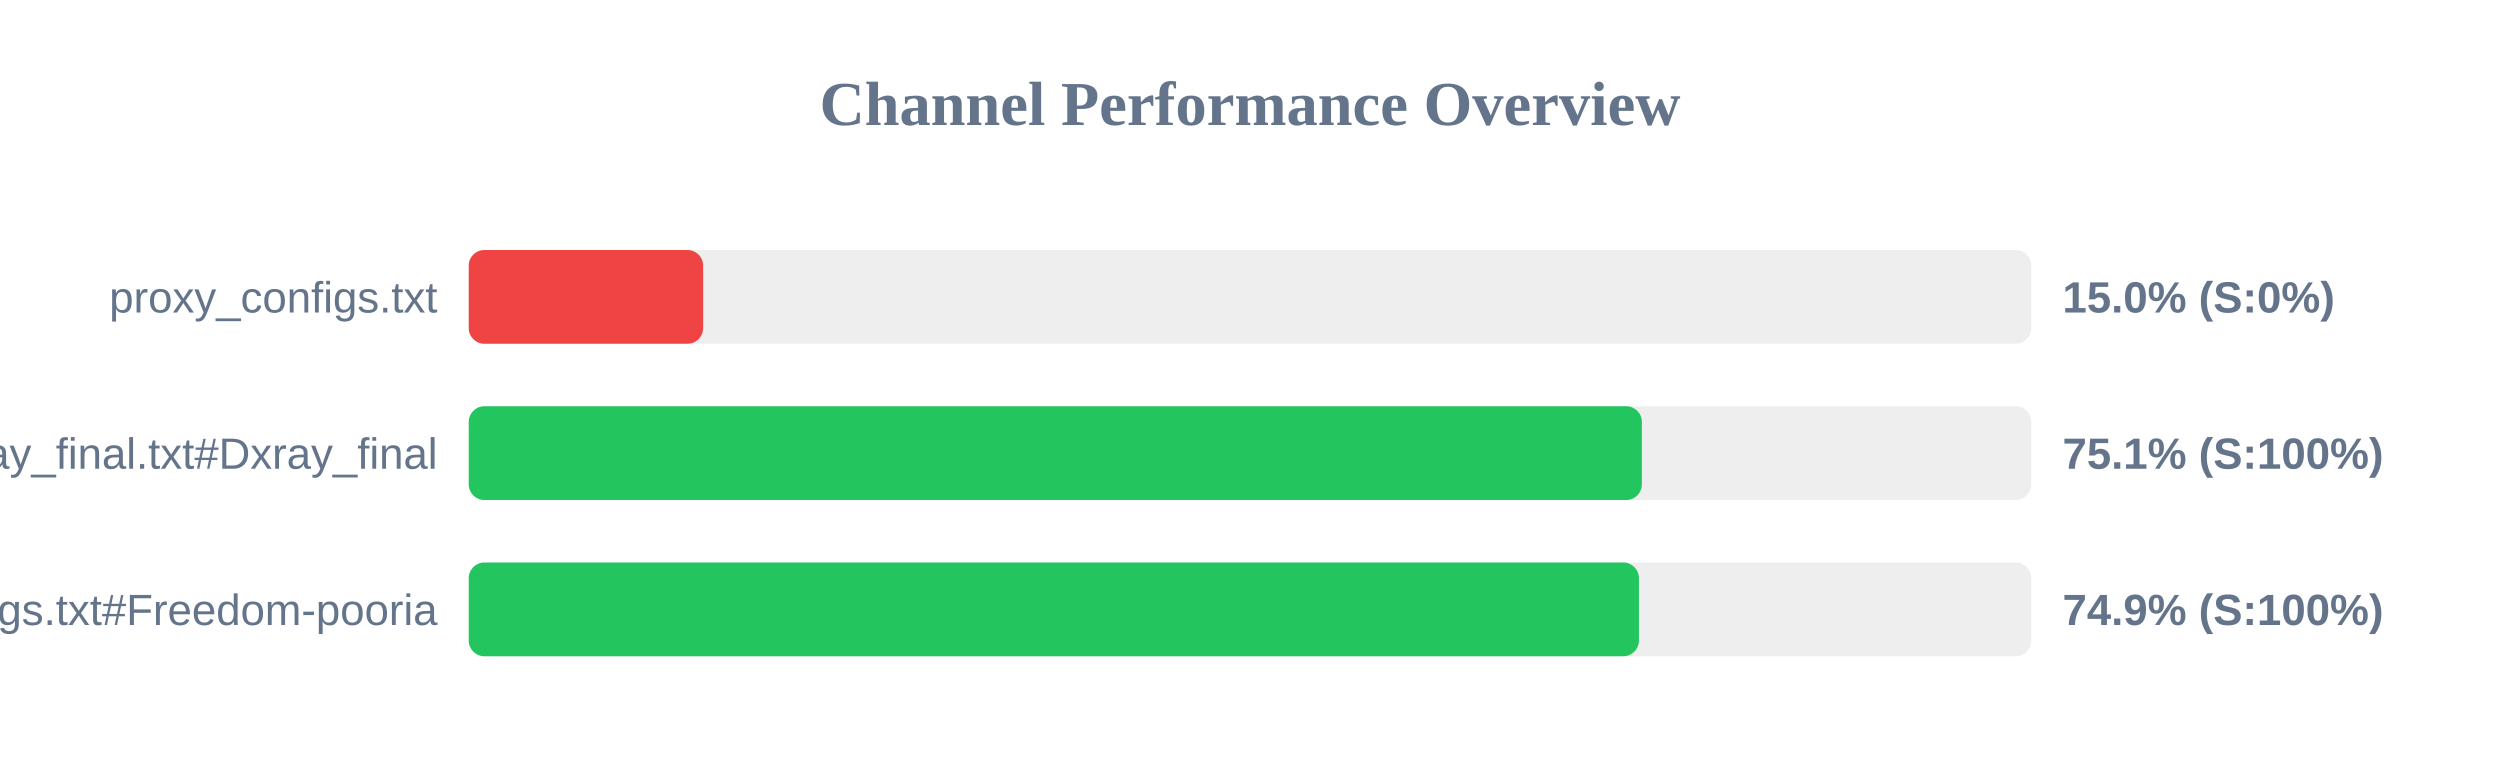
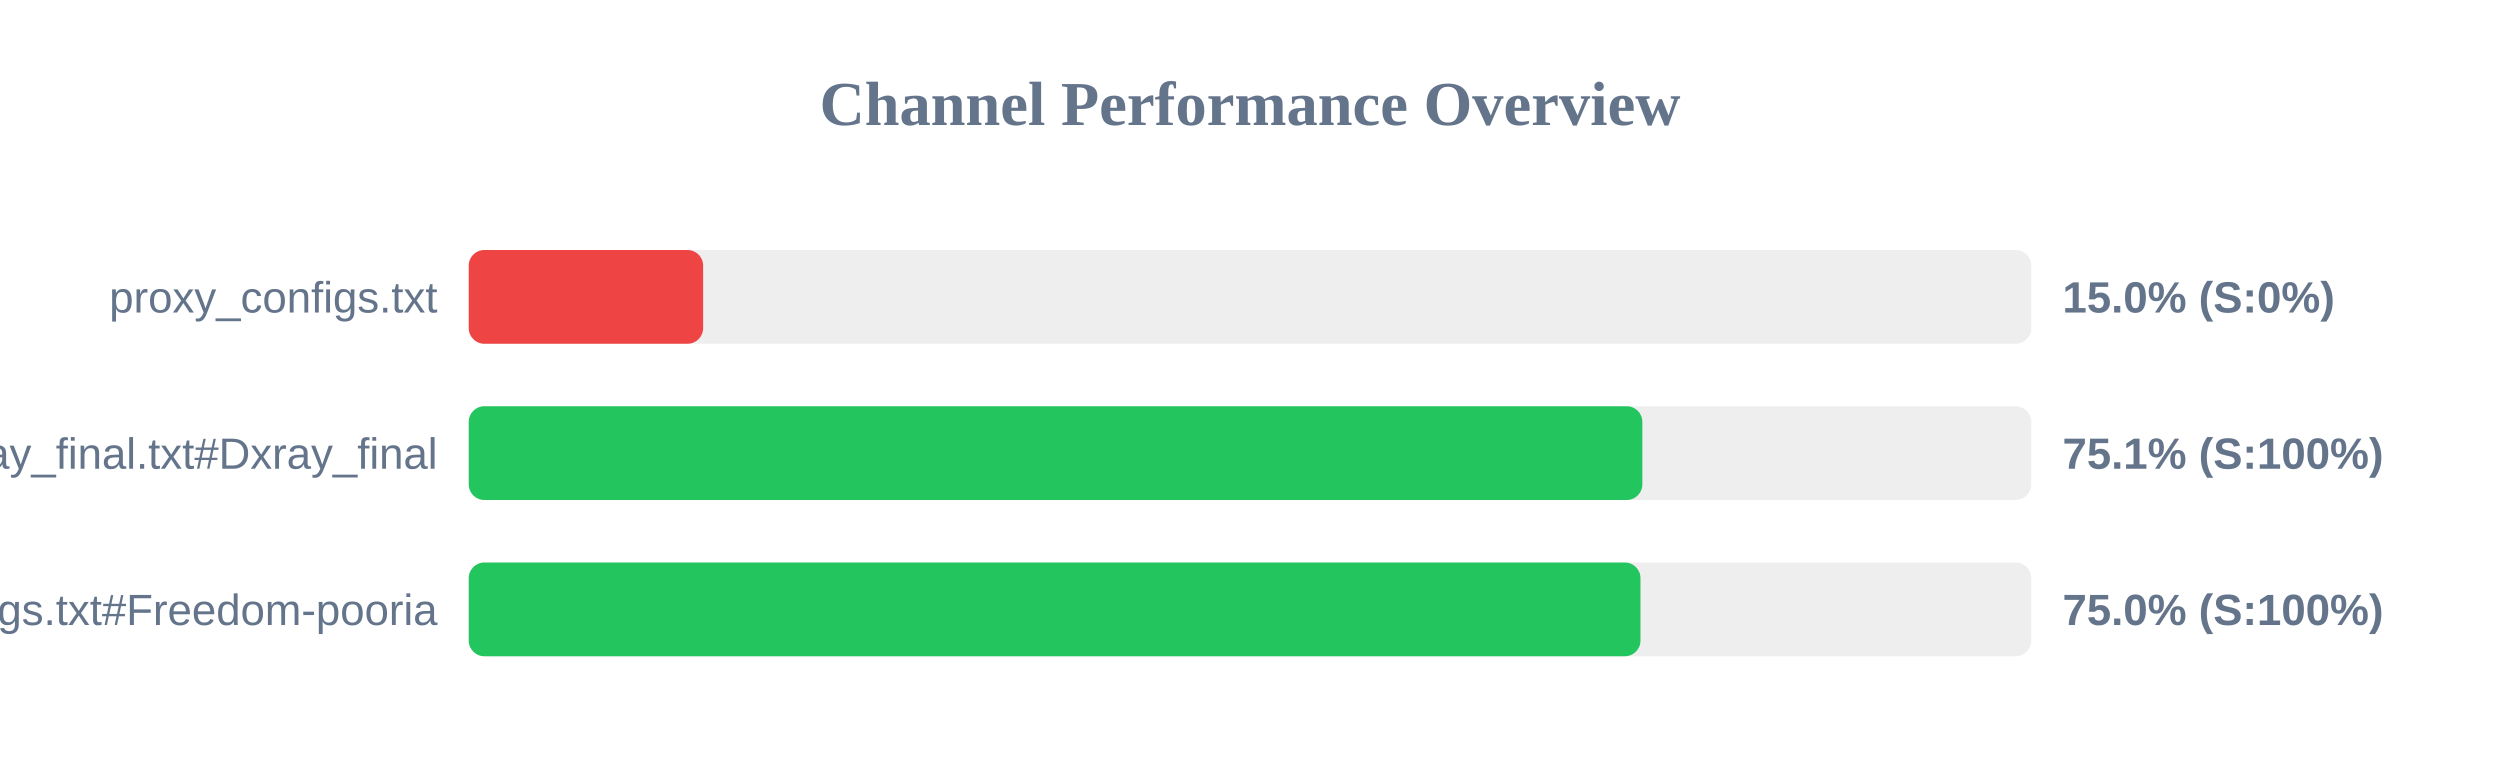
<svg xmlns="http://www.w3.org/2000/svg" width="800" height="250" version="1.1">
  <style>
        .row { font: 14px Arial; fill: #64748b; }
        .score { font: bold 14px Arial; fill: #64748b; }
    </style>
  <text x="400" y="40" text-anchor="middle" font-size="20px" font-weight="bold" fill="#64748b">Channel Performance Overview</text>
  <rect x="150" y="80" width="500" height="30" fill="#eee" rx="5" />
  <rect x="150" y="80" width="75.0" height="30" fill="#ef4444" rx="5" />
  <text x="140" y="100" text-anchor="end" class="row">proxy_configs.txt</text>
  <text x="660" y="100" text-anchor="start" class="score">15.0% (S:0%)</text>
  <rect x="150" y="130" width="500" height="30" fill="#eee" rx="5" />
-   <rect x="150" y="130" width="375.4" height="30" fill="#22c55e" rx="5" />
+   <rect x="150" y="130" width="375.55" height="30" fill="#22c55e" rx="5" />
  <text x="140" y="150" text-anchor="end" class="row">xray_final.txt#Dxray_final</text>
  <text x="660" y="150" text-anchor="start" class="score">75.1% (S:100%)</text>
  <rect x="150" y="180" width="500" height="30" fill="#eee" rx="5" />
-   <rect x="150" y="180" width="374.45" height="30" fill="#22c55e" rx="5" />
+   <rect x="150" y="180" width="374.95" height="30" fill="#22c55e" rx="5" />
  <text x="140" y="200" text-anchor="end" class="row">v2ray_configs.txt#Freedom-pooria</text>
-   <text x="660" y="200" text-anchor="start" class="score">74.9% (S:100%)</text>
+   <text x="660" y="200" text-anchor="start" class="score">75.0% (S:100%)</text>
</svg>
